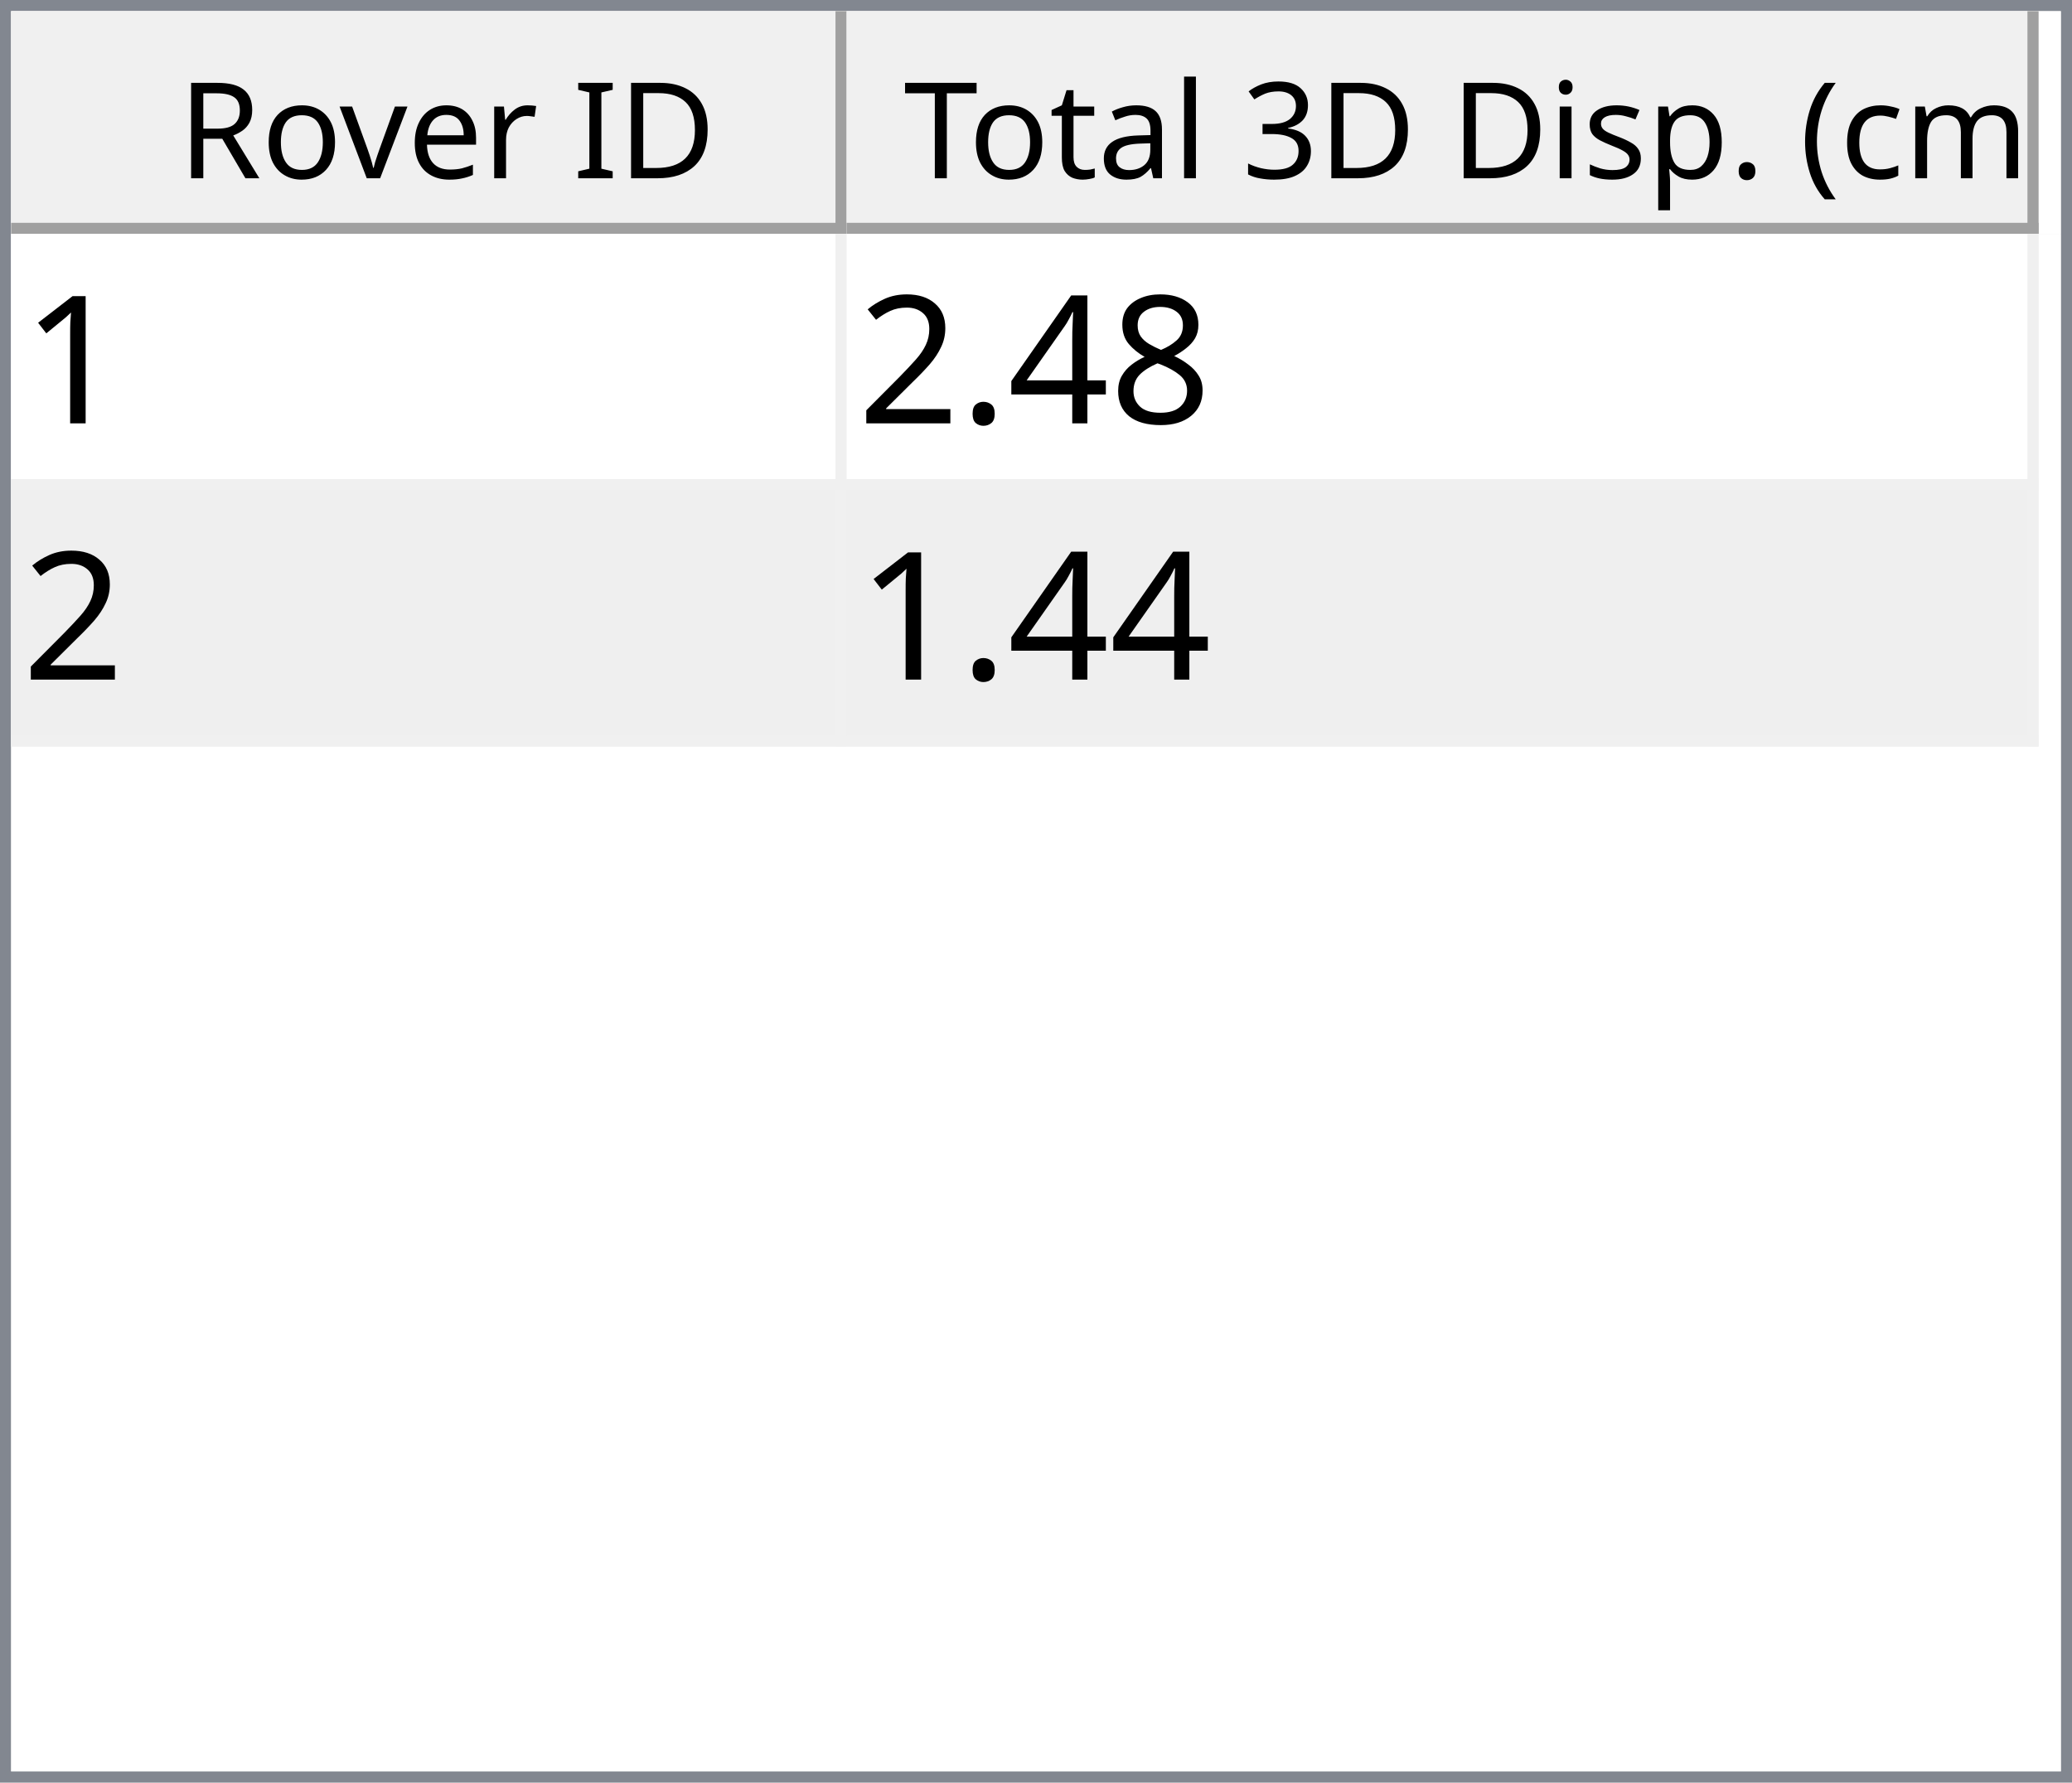
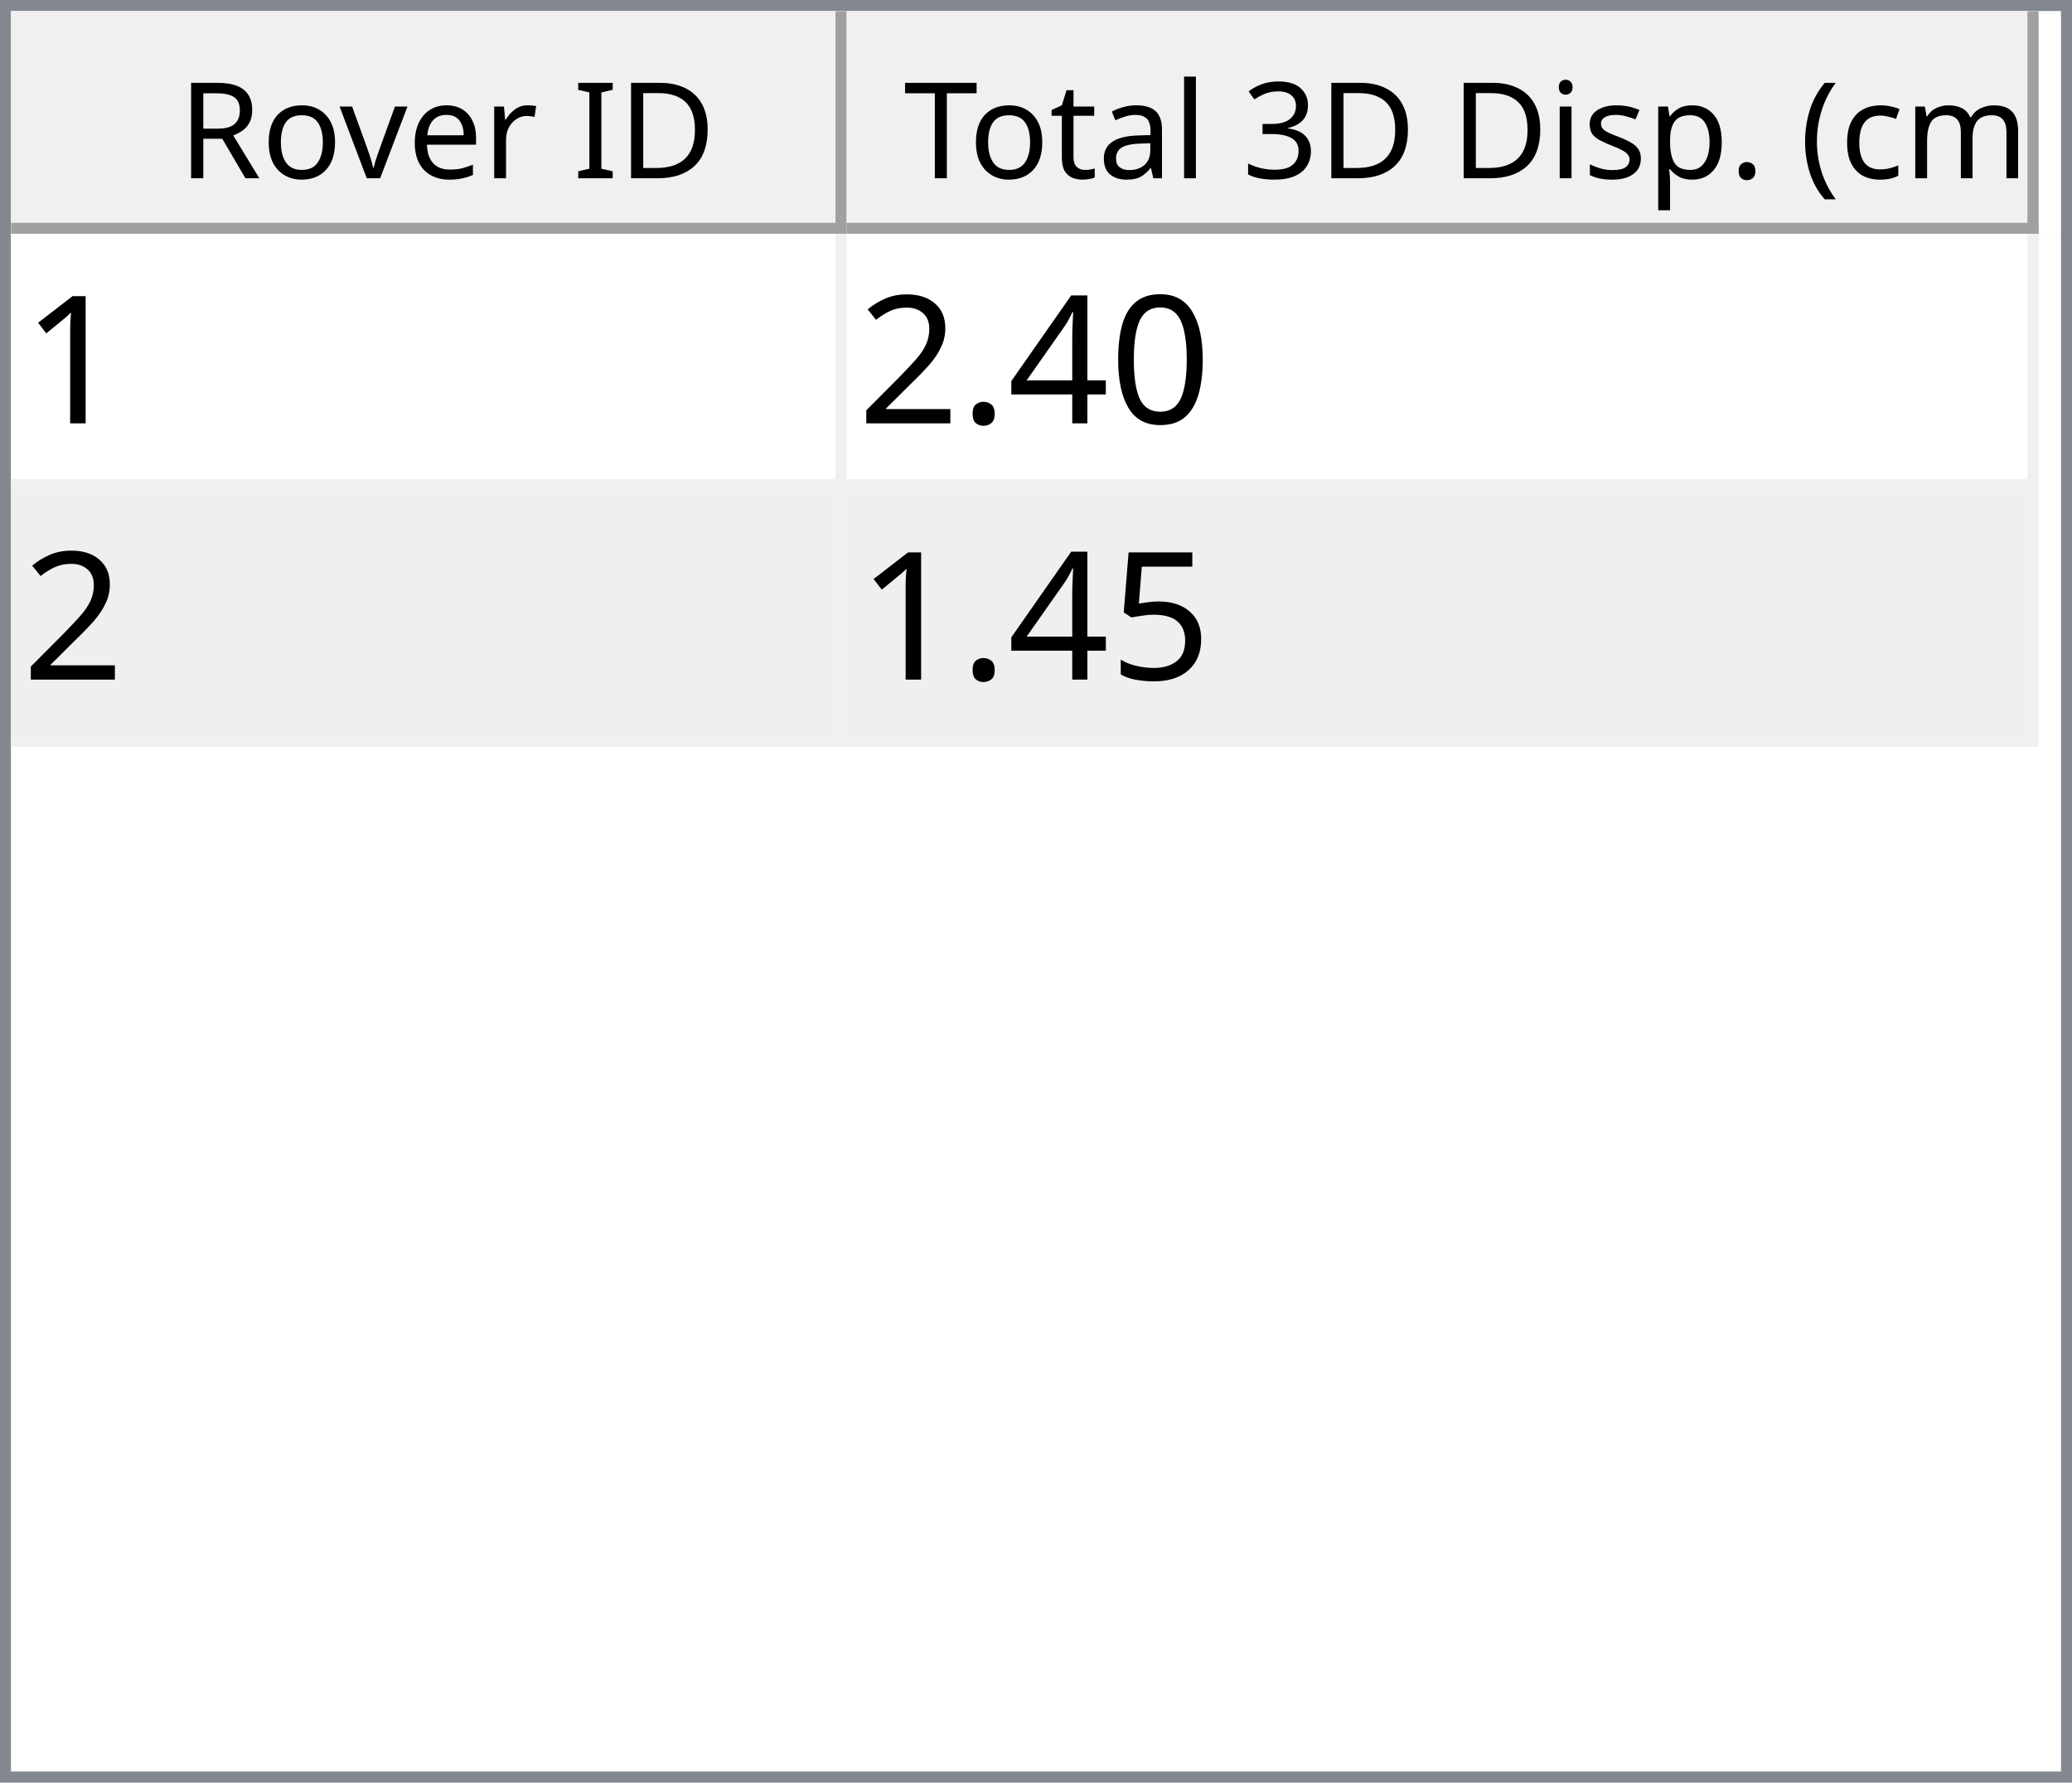
<svg xmlns="http://www.w3.org/2000/svg" style="fill-opacity:1; color-rendering:auto; color-interpolation:auto; text-rendering:auto; stroke:black; stroke-linecap:square; stroke-miterlimit:10; shape-rendering:auto; stroke-opacity:1; fill:black; stroke-dasharray:none; font-weight:normal; stroke-width:1; font-family:'Dialog'; font-style:normal; stroke-linejoin:miter; font-size:12px; stroke-dashoffset:0; image-rendering:auto;" width="186" height="160">
  <defs id="genericDefs" />
  <g>
    <defs id="defs1">
      <clipPath clipPathUnits="userSpaceOnUse" id="clipPath1">
        <path d="M0 0 L186 0 L186 160 L0 160 L0 0 Z" />
      </clipPath>
      <clipPath clipPathUnits="userSpaceOnUse" id="clipPath2">
        <path d="M0 0 L0 160 L186 160 L186 0 Z" />
      </clipPath>
      <clipPath clipPathUnits="userSpaceOnUse" id="clipPath3">
        <path d="M0 0 L0 20 L184 20 L184 0 Z" />
      </clipPath>
      <clipPath clipPathUnits="userSpaceOnUse" id="clipPath4">
        <path d="M0 0 L0 20 L75 20 L75 0 Z" />
      </clipPath>
      <clipPath clipPathUnits="userSpaceOnUse" id="clipPath5">
        <path d="M1 1 L1 19 L74 19 L74 1 Z" />
      </clipPath>
      <clipPath clipPathUnits="userSpaceOnUse" id="clipPath6">
        <path d="M0 0 L0 18 L73 18 L73 0 Z" />
      </clipPath>
      <clipPath clipPathUnits="userSpaceOnUse" id="clipPath7">
        <path d="M-0.5 -0.5 L-0.5 19.5 L74.5 19.5 L74.5 -0.5 Z" />
      </clipPath>
      <clipPath clipPathUnits="userSpaceOnUse" id="clipPath8">
        <path d="M0 0 L0 20 L107 20 L107 0 Z" />
      </clipPath>
      <clipPath clipPathUnits="userSpaceOnUse" id="clipPath9">
        <path d="M1 1 L1 19 L106 19 L106 1 Z" />
      </clipPath>
      <clipPath clipPathUnits="userSpaceOnUse" id="clipPath10">
        <path d="M0 0 L0 18 L105 18 L105 0 Z" />
      </clipPath>
      <clipPath clipPathUnits="userSpaceOnUse" id="clipPath11">
        <path d="M-0.5 -0.5 L-0.5 19.5 L106.5 19.5 L106.5 -0.5 Z" />
      </clipPath>
      <clipPath clipPathUnits="userSpaceOnUse" id="clipPath12">
        <path d="M0 0 L0 138 L184 138 L184 0 Z" />
      </clipPath>
      <clipPath clipPathUnits="userSpaceOnUse" id="clipPath13">
        <path d="M0 0 L0 46 L182 46 L182 0 Z" />
      </clipPath>
      <clipPath clipPathUnits="userSpaceOnUse" id="clipPath14">
        <path d="M-0.5 -0.5 L-0.5 45.5 L181.5 45.5 L181.5 -0.5 Z" />
      </clipPath>
      <clipPath clipPathUnits="userSpaceOnUse" id="clipPath15">
        <path d="M0 0 L0 22 L74 22 L74 0 Z" />
      </clipPath>
      <clipPath clipPathUnits="userSpaceOnUse" id="clipPath16">
        <path d="M0 0 L0 22 L106 22 L106 0 Z" />
      </clipPath>
      <font horiz-adv-x="64.551" id="font1">
        <font-face ascent="107.91" descent="25.098" units-per-em="100" style="font-style:normal; font-family:Segoe UI; font-weight:normal;" />
        <missing-glyph horiz-adv-x="64.551" d="M8.109 0 L8.109 68.266 L56.453 68.266 L56.453 0 L8.109 0 ZM15.328 7.234 L49.219 7.234 L49.219 61.031 L15.328 61.031 L15.328 7.234 Z" />
        <glyph unicode="D" horiz-adv-x="70.117" d="M9.188 0 L9.188 70.016 L28.516 70.016 Q65.531 70.016 65.531 35.891 Q65.531 19.672 55.25 9.836 Q44.969 0 27.734 0 L9.188 0 ZM17.391 62.594 L17.391 7.422 L27.828 7.422 Q41.609 7.422 49.273 14.797 Q56.938 22.172 56.938 35.688 Q56.938 62.594 28.328 62.594 L17.391 62.594 Z" />
        <glyph unicode="I" horiz-adv-x="26.611" d="M17.391 0 L9.188 0 L9.188 70.016 L17.391 70.016 L17.391 0 Z" />
        <glyph unicode=" " horiz-adv-x="27.393" d="" />
        <glyph unicode="r" horiz-adv-x="34.766" d="M34.188 41.891 Q32.078 43.5 28.125 43.5 Q23 43.5 19.555 38.672 Q16.109 33.844 16.109 25.484 L16.109 0 L8.109 0 L8.109 50 L16.109 50 L16.109 39.703 L16.312 39.703 Q18.016 44.969 21.531 47.922 Q25.047 50.875 29.391 50.875 Q32.516 50.875 34.188 50.203 L34.188 41.891 Z" />
        <glyph unicode="e" horiz-adv-x="52.295" d="M48.297 23 L12.984 23 Q13.188 14.656 17.484 10.109 Q21.781 5.562 29.297 5.562 Q37.75 5.562 44.828 11.141 L44.828 3.609 Q38.234 -1.172 27.391 -1.172 Q16.797 -1.172 10.742 5.641 Q4.688 12.453 4.688 24.812 Q4.688 36.469 11.305 43.82 Q17.922 51.172 27.734 51.172 Q37.547 51.172 42.922 44.828 Q48.297 38.484 48.297 27.203 L48.297 23 ZM40.094 29.781 Q40.047 36.719 36.75 40.578 Q33.453 44.438 27.594 44.438 Q21.922 44.438 17.969 40.383 Q14.016 36.328 13.094 29.781 L40.094 29.781 Z" />
        <glyph unicode="v" horiz-adv-x="47.9" d="M47.406 50 L27.484 0 L19.625 0 L0.688 50 L9.469 50 L22.172 13.672 Q23.578 9.672 23.922 6.688 L24.125 6.688 Q24.609 10.453 25.688 13.484 L38.969 50 L47.406 50 Z" />
        <glyph unicode="o" horiz-adv-x="58.594" d="M29 -1.172 Q17.922 -1.172 11.305 5.836 Q4.688 12.844 4.688 24.422 Q4.688 37.016 11.57 44.094 Q18.453 51.172 30.172 51.172 Q41.359 51.172 47.633 44.289 Q53.906 37.406 53.906 25.203 Q53.906 13.234 47.141 6.031 Q40.375 -1.172 29 -1.172 ZM29.594 44.438 Q21.875 44.438 17.383 39.188 Q12.891 33.938 12.891 24.703 Q12.891 15.828 17.43 10.695 Q21.969 5.562 29.594 5.562 Q37.359 5.562 41.531 10.594 Q45.703 15.625 45.703 24.906 Q45.703 34.281 41.531 39.359 Q37.359 44.438 29.594 44.438 Z" />
        <glyph unicode="R" horiz-adv-x="59.814" d="M59.375 0 L49.609 0 L37.891 19.625 Q36.281 22.359 34.766 24.289 Q33.25 26.219 31.664 27.438 Q30.078 28.656 28.25 29.219 Q26.422 29.781 24.125 29.781 L17.391 29.781 L17.391 0 L9.188 0 L9.188 70.016 L30.078 70.016 Q34.672 70.016 38.555 68.867 Q42.438 67.719 45.289 65.375 Q48.141 63.031 49.758 59.547 Q51.375 56.062 51.375 51.375 Q51.375 47.703 50.273 44.656 Q49.172 41.609 47.148 39.211 Q45.125 36.812 42.266 35.133 Q39.406 33.453 35.844 32.516 L35.844 32.328 Q37.594 31.547 38.891 30.547 Q40.188 29.547 41.359 28.18 Q42.531 26.812 43.68 25.078 Q44.828 23.344 46.234 21.047 L59.375 0 ZM17.391 62.594 L17.391 37.203 L28.516 37.203 Q31.594 37.203 34.203 38.133 Q36.812 39.062 38.719 40.797 Q40.625 42.531 41.703 45.047 Q42.781 47.562 42.781 50.688 Q42.781 56.297 39.141 59.445 Q35.5 62.594 28.609 62.594 L17.391 62.594 Z" />
        <glyph unicode=")" horiz-adv-x="30.176" d="M8.297 -15.922 L1.172 -15.922 Q16.406 2.344 16.406 26.812 Q16.406 51.469 1.078 70.016 L8.297 70.016 Q23.531 52.156 23.531 26.703 Q23.531 1.375 8.297 -15.922 Z" />
        <glyph unicode="m" horiz-adv-x="86.133" d="M79.109 0 L71.094 0 L71.094 28.719 Q71.094 37.016 68.531 40.727 Q65.969 44.438 59.906 44.438 Q54.781 44.438 51.195 39.75 Q47.609 35.062 47.609 28.516 L47.609 0 L39.594 0 L39.594 29.688 Q39.594 44.438 28.219 44.438 Q22.953 44.438 19.531 40.016 Q16.109 35.594 16.109 28.516 L16.109 0 L8.109 0 L8.109 50 L16.109 50 L16.109 42.094 L16.312 42.094 Q21.625 51.172 31.844 51.172 Q36.969 51.172 40.773 48.312 Q44.578 45.453 46 40.828 Q51.562 51.172 62.594 51.172 Q79.109 51.172 79.109 30.812 L79.109 0 Z" />
        <glyph unicode="c" horiz-adv-x="46.191" d="M42.188 2.297 Q36.422 -1.172 28.516 -1.172 Q17.828 -1.172 11.258 5.789 Q4.688 12.75 4.688 23.828 Q4.688 36.188 11.766 43.68 Q18.844 51.172 30.672 51.172 Q37.25 51.172 42.281 48.734 L42.281 40.531 Q36.719 44.438 30.375 44.438 Q22.703 44.438 17.797 38.945 Q12.891 33.453 12.891 24.516 Q12.891 15.719 17.508 10.641 Q22.125 5.562 29.891 5.562 Q36.422 5.562 42.188 9.906 L42.188 2.297 Z" />
        <glyph unicode="(" horiz-adv-x="30.176" d="M29.109 -15.922 L21.969 -15.922 Q6.844 1.375 6.844 26.703 Q6.844 52.156 21.969 70.016 L29.203 70.016 Q13.875 51.469 13.875 26.812 Q13.875 2.344 29.109 -15.922 Z" />
        <glyph unicode="." horiz-adv-x="21.68" d="M10.891 -1.078 Q8.641 -1.078 7.055 0.539 Q5.469 2.156 5.469 4.391 Q5.469 6.641 7.055 8.273 Q8.641 9.906 10.891 9.906 Q13.188 9.906 14.797 8.273 Q16.406 6.641 16.406 4.391 Q16.406 2.156 14.797 0.539 Q13.188 -1.078 10.891 -1.078 Z" />
        <glyph unicode="p" horiz-adv-x="58.789" d="M16.312 7.234 L16.109 7.234 L16.109 -23 L8.109 -23 L8.109 50 L16.109 50 L16.109 41.219 L16.312 41.219 Q22.219 51.172 33.594 51.172 Q43.266 51.172 48.688 44.461 Q54.109 37.75 54.109 26.469 Q54.109 13.922 48 6.375 Q41.891 -1.172 31.297 -1.172 Q21.578 -1.172 16.312 7.234 ZM16.109 27.391 L16.109 20.406 Q16.109 14.203 20.141 9.883 Q24.172 5.562 30.375 5.562 Q37.641 5.562 41.773 11.133 Q45.906 16.703 45.906 26.609 Q45.906 34.969 42.047 39.703 Q38.188 44.438 31.594 44.438 Q24.609 44.438 20.359 39.578 Q16.109 34.719 16.109 27.391 Z" />
        <glyph unicode="s" horiz-adv-x="42.432" d="M5.078 1.812 L5.078 10.406 Q11.625 5.562 19.484 5.562 Q30.031 5.562 30.031 12.594 Q30.031 14.594 29.125 15.992 Q28.219 17.391 26.68 18.461 Q25.141 19.531 23.07 20.383 Q21 21.234 18.609 22.172 Q15.281 23.484 12.766 24.828 Q10.25 26.172 8.57 27.859 Q6.891 29.547 6.031 31.695 Q5.172 33.844 5.172 36.719 Q5.172 40.234 6.789 42.945 Q8.406 45.656 11.086 47.484 Q13.766 49.312 17.211 50.242 Q20.656 51.172 24.312 51.172 Q30.812 51.172 35.938 48.922 L35.938 40.828 Q30.422 44.438 23.25 44.438 Q21 44.438 19.195 43.922 Q17.391 43.406 16.094 42.477 Q14.797 41.547 14.086 40.258 Q13.375 38.969 13.375 37.406 Q13.375 35.453 14.086 34.133 Q14.797 32.812 16.164 31.789 Q17.531 30.766 19.484 29.938 Q21.438 29.109 23.922 28.125 Q27.25 26.859 29.883 25.516 Q32.516 24.172 34.375 22.484 Q36.234 20.797 37.234 18.602 Q38.234 16.406 38.234 13.375 Q38.234 9.672 36.602 6.938 Q34.969 4.203 32.234 2.398 Q29.5 0.594 25.93 -0.289 Q22.359 -1.172 18.453 -1.172 Q10.75 -1.172 5.078 1.812 Z" />
        <glyph unicode="i" horiz-adv-x="24.219" d="M12.203 62.703 Q10.062 62.703 8.547 64.164 Q7.031 65.625 7.031 67.875 Q7.031 70.125 8.547 71.609 Q10.062 73.094 12.203 73.094 Q14.406 73.094 15.945 71.609 Q17.484 70.125 17.484 67.875 Q17.484 65.719 15.945 64.211 Q14.406 62.703 12.203 62.703 ZM16.109 0 L8.109 0 L8.109 50 L16.109 50 L16.109 0 Z" />
        <glyph unicode="3" horiz-adv-x="53.906" d="M46.531 19.828 Q46.531 15.094 44.75 11.211 Q42.969 7.328 39.719 4.57 Q36.469 1.812 31.93 0.297 Q27.391 -1.219 21.922 -1.219 Q11.922 -1.219 6 2.594 L6 11.188 Q13.094 5.609 22.219 5.609 Q25.875 5.609 28.828 6.539 Q31.781 7.469 33.906 9.227 Q36.031 10.984 37.18 13.477 Q38.328 15.969 38.328 19.094 Q38.328 32.812 18.797 32.812 L12.984 32.812 L12.984 39.594 L18.5 39.594 Q35.797 39.594 35.797 52.484 Q35.797 64.406 22.609 64.406 Q15.188 64.406 8.688 59.422 L8.688 67.188 Q15.375 71.188 24.609 71.188 Q29 71.188 32.57 69.969 Q36.141 68.75 38.68 66.555 Q41.219 64.359 42.609 61.281 Q44 58.203 44 54.5 Q44 40.672 30.031 36.719 L30.031 36.531 Q33.594 36.141 36.625 34.797 Q39.656 33.453 41.852 31.305 Q44.047 29.156 45.289 26.25 Q46.531 23.344 46.531 19.828 Z" />
        <glyph unicode="l" horiz-adv-x="24.219" d="M16.109 0 L8.109 0 L8.109 74.031 L16.109 74.031 L16.109 0 Z" />
        <glyph unicode="a" horiz-adv-x="50.879" d="M43.891 0 L35.891 0 L35.891 7.812 L35.688 7.812 Q30.469 -1.172 20.312 -1.172 Q12.844 -1.172 8.617 2.781 Q4.391 6.734 4.391 13.281 Q4.391 27.297 20.906 29.594 L35.891 31.688 Q35.891 44.438 25.594 44.438 Q16.547 44.438 9.281 38.281 L9.281 46.484 Q16.656 51.172 26.266 51.172 Q43.891 51.172 43.891 32.516 L43.891 0 ZM35.891 25.297 L23.828 23.641 Q18.266 22.859 15.43 20.875 Q12.594 18.891 12.594 13.875 Q12.594 10.203 15.211 7.883 Q17.828 5.562 22.172 5.562 Q28.125 5.562 32.008 9.742 Q35.891 13.922 35.891 20.312 L35.891 25.297 Z" />
        <glyph unicode="t" horiz-adv-x="33.887" d="M31.297 0.484 Q28.469 -1.078 23.828 -1.078 Q10.688 -1.078 10.688 13.578 L10.688 43.172 L2.094 43.172 L2.094 50 L10.688 50 L10.688 62.203 L18.703 64.797 L18.703 50 L31.297 50 L31.297 43.172 L18.703 43.172 L18.703 14.984 Q18.703 9.969 20.414 7.82 Q22.125 5.672 26.078 5.672 Q29.109 5.672 31.297 7.328 L31.297 0.484 Z" />
        <glyph unicode="T" horiz-adv-x="52.393" d="M50.594 62.594 L30.375 62.594 L30.375 0 L22.172 0 L22.172 62.594 L2 62.594 L2 70.016 L50.594 70.016 L50.594 62.594 Z" />
      </font>
      <font horiz-adv-x="75.0" id="font2">
        <font-face ascent="100.537" descent="21.973" units-per-em="100" style="font-style:normal; font-family:sans-serif; font-weight:normal;" />
        <missing-glyph horiz-adv-x="75.0" d="M12.5 0 L12.5 62.5 L62.5 62.5 L62.5 0 L12.5 0 ZM14.062 1.562 L60.938 1.562 L60.938 60.938 L14.062 60.938 L14.062 1.562 Z" />
        <glyph unicode="1" horiz-adv-x="55.615" d="M37.25 0 L28.469 0 L28.469 56 Q25.297 52.984 20.141 49.953 Q14.984 46.922 10.891 45.406 L10.891 53.906 Q18.266 57.375 23.781 62.305 Q29.297 67.234 31.594 71.875 L37.25 71.875 L37.25 0 Z" />
-         <glyph unicode="8" horiz-adv-x="55.615" d="M17.672 38.812 Q12.203 40.828 9.57 44.539 Q6.938 48.25 6.938 53.422 Q6.938 61.234 12.555 66.555 Q18.172 71.875 27.484 71.875 Q36.859 71.875 42.578 66.43 Q48.297 60.984 48.297 53.172 Q48.297 48.188 45.68 44.508 Q43.062 40.828 37.75 38.812 Q44.344 36.672 47.781 31.883 Q51.219 27.094 51.219 20.453 Q51.219 11.281 44.727 5.031 Q38.234 -1.219 27.641 -1.219 Q17.047 -1.219 10.547 5.055 Q4.047 11.328 4.047 20.703 Q4.047 27.688 7.594 32.398 Q11.141 37.109 17.672 38.812 ZM15.922 53.719 Q15.922 48.641 19.195 45.414 Q22.469 42.188 27.688 42.188 Q32.766 42.188 36.016 45.383 Q39.266 48.578 39.266 53.219 Q39.266 58.062 35.914 61.359 Q32.562 64.656 27.594 64.656 Q22.562 64.656 19.242 61.43 Q15.922 58.203 15.922 53.719 ZM13.094 20.656 Q13.094 16.891 14.875 13.375 Q16.656 9.859 20.172 7.93 Q23.688 6 27.734 6 Q34.031 6 38.133 10.055 Q42.234 14.109 42.234 20.359 Q42.234 26.703 38.016 30.859 Q33.797 35.016 27.438 35.016 Q21.234 35.016 17.164 30.914 Q13.094 26.812 13.094 20.656 Z" />
+         <glyph unicode="0" horiz-adv-x="55.615" d="M4.156 35.297 Q4.156 48 6.766 55.742 Q9.375 63.484 14.523 67.68 Q19.672 71.875 27.484 71.875 Q33.25 71.875 37.594 69.555 Q41.938 67.234 44.773 62.867 Q47.609 58.5 49.219 52.227 Q50.828 45.953 50.828 35.297 Q50.828 22.703 48.242 14.969 Q45.656 7.234 40.508 3.008 Q35.359 -1.219 27.484 -1.219 Q17.141 -1.219 11.234 6.203 Q4.156 15.141 4.156 35.297 ZM13.188 35.297 Q13.188 17.672 17.312 11.836 Q21.438 6 27.484 6 Q33.547 6 37.672 11.859 Q41.797 17.719 41.797 35.297 Q41.797 52.984 37.672 58.789 Q33.547 64.594 27.391 64.594 Q21.344 64.594 17.719 59.469 Q13.188 52.938 13.188 35.297 Z" />
        <glyph unicode="4" horiz-adv-x="55.615" d="M32.328 0 L32.328 17.141 L1.266 17.141 L1.266 25.203 L33.938 71.578 L41.109 71.578 L41.109 25.203 L50.781 25.203 L50.781 17.141 L41.109 17.141 L41.109 0 L32.328 0 ZM32.328 25.203 L32.328 57.469 L9.906 25.203 L32.328 25.203 Z" />
        <glyph unicode="." horiz-adv-x="27.783" d="M9.078 0 L9.078 10.016 L19.094 10.016 L19.094 0 L9.078 0 Z" />
        <glyph unicode="2" horiz-adv-x="55.615" d="M50.344 8.453 L50.344 0 L3.031 0 Q2.938 3.172 4.047 6.109 Q5.859 10.938 9.836 15.625 Q13.812 20.312 21.344 26.469 Q33.016 36.031 37.117 41.625 Q41.219 47.219 41.219 52.203 Q41.219 57.422 37.477 61.008 Q33.734 64.594 27.734 64.594 Q21.391 64.594 17.578 60.789 Q13.766 56.984 13.719 50.25 L4.688 51.172 Q5.609 61.281 11.664 66.578 Q17.719 71.875 27.938 71.875 Q38.234 71.875 44.242 66.164 Q50.25 60.453 50.25 52 Q50.25 47.703 48.492 43.555 Q46.734 39.406 42.656 34.812 Q38.578 30.219 29.109 22.219 Q21.188 15.578 18.945 13.211 Q16.703 10.844 15.234 8.453 L50.344 8.453 Z" />
+         <glyph unicode="5" horiz-adv-x="55.615" d="M4.156 18.75 L13.375 19.531 Q14.406 12.797 18.141 9.398 Q21.875 6 27.156 6 Q33.5 6 37.891 10.789 Q42.281 15.578 42.281 23.484 Q42.281 31 38.062 35.352 Q33.844 39.703 27 39.703 Q22.75 39.703 19.336 37.773 Q15.922 35.844 13.969 32.766 L5.719 33.844 L12.641 70.609 L48.25 70.609 L48.25 62.203 L19.672 62.203 L15.828 42.969 Q22.266 47.469 29.344 47.469 Q38.719 47.469 45.164 40.969 Q51.609 34.469 51.609 24.266 Q51.609 14.547 45.953 7.469 Q39.062 -1.219 27.156 -1.219 Q17.391 -1.219 11.211 4.25 Q5.031 9.719 4.156 18.75 Z" />
      </font>
    </defs>
    <g style="fill:white; stroke:white;">
      <rect x="0" y="0" width="186" style="clip-path:url(#clipPath1); stroke:none;" height="160" />
    </g>
    <g style="fill:white; text-rendering:optimizeSpeed; color-rendering:optimizeSpeed; image-rendering:optimizeSpeed; shape-rendering:crispEdges; stroke:white; color-interpolation:sRGB;">
      <rect x="0" width="186" height="160" y="0" style="stroke:none;" />
      <path style="stroke:none;" d="M0 160 L186 160 L186 0 L0 0 Z" />
    </g>
    <g style="fill:rgb(240,240,240); font-family:'Segoe UI'; stroke:rgb(240,240,240);">
      <rect x="0" y="0" width="186" style="clip-path:url(#clipPath2); stroke:none;" height="160" />
    </g>
    <g style="fill:rgb(130,135,144); font-family:'Segoe UI'; stroke:rgb(130,135,144);">
      <path d="M0 0 L186 0 L186 160 L0 160 L0 0 ZM1 1 L185 1 L185 159 L1 159 L1 1 Z" style="fill-rule:evenodd; clip-path:url(#clipPath2); stroke:none;" />
    </g>
    <g style="fill:white; font-family:'Segoe UI'; stroke:white;" transform="translate(1,1)">
      <rect x="0" y="0" width="184" style="clip-path:url(#clipPath3); stroke:none;" height="20" />
    </g>
    <g style="fill:rgb(240,240,240); font-family:'Segoe UI'; stroke:rgb(240,240,240);" transform="translate(1,1)">
      <rect x="0" y="0" width="75" style="clip-path:url(#clipPath4); stroke:none;" height="20" />
    </g>
    <g style="font-family:'Segoe UI';" transform="translate(2,2)">
      <text x="14" xml:space="preserve" y="14" style="clip-path:url(#clipPath6); stroke:none;">Rover ID</text>
    </g>
    <g style="fill:rgb(160,160,160); font-family:'Segoe UI'; stroke:rgb(160,160,160); stroke-linejoin:bevel;" transform="translate(1.5,1.5)">
      <line x1="74" x2="74" y1="0" style="fill:none; clip-path:url(#clipPath7);" y2="19" />
    </g>
    <g style="fill:rgb(160,160,160); font-family:'Segoe UI'; stroke:rgb(160,160,160); stroke-linejoin:bevel;" transform="matrix(1,0,0,1,1,1) translate(0.5,0.5)">
      <line x1="0" x2="74" y1="19" style="fill:none; clip-path:url(#clipPath7);" y2="19" />
    </g>
    <g style="fill:rgb(240,240,240); font-family:'Segoe UI'; stroke:rgb(240,240,240);" transform="translate(76,1)">
      <rect x="0" y="0" width="107" style="clip-path:url(#clipPath8); stroke:none;" height="20" />
    </g>
    <g style="font-family:'Segoe UI';" transform="translate(77,2)">
      <text x="1" xml:space="preserve" y="14" style="clip-path:url(#clipPath10); stroke:none;"> Total 3D Disp. (cm)</text>
    </g>
    <g style="fill:rgb(160,160,160); font-family:'Segoe UI'; stroke:rgb(160,160,160); stroke-linejoin:bevel;" transform="translate(76.5,1.5)">
      <line x1="106" x2="106" y1="0" style="fill:none; clip-path:url(#clipPath11);" y2="19" />
    </g>
    <g style="fill:rgb(160,160,160); font-family:'Segoe UI'; stroke:rgb(160,160,160); stroke-linejoin:bevel;" transform="matrix(1,0,0,1,76,1) translate(0.5,0.5)">
      <line x1="0" x2="106" y1="19" style="fill:none; clip-path:url(#clipPath11);" y2="19" />
    </g>
    <g style="fill:white; font-family:'Segoe UI'; stroke:white;" transform="translate(1,21)">
      <rect x="0" y="0" width="184" style="clip-path:url(#clipPath12); stroke:none;" height="138" />
    </g>
    <g style="fill:rgb(240,240,240); font-size:16px; font-family:sans-serif; stroke:rgb(240,240,240);" transform="translate(1,21)">
      <rect x="0" y="0" width="182" style="clip-path:url(#clipPath13); stroke:none;" height="46" />
      <line transform="translate(0.5,0.5)" x1="0" x2="181" y1="22" style="clip-path:url(#clipPath14); fill:none; stroke-linejoin:bevel;" y2="22" />
    </g>
    <g transform="matrix(1,0,0,1,1,21) translate(0.5,0.5)" style="fill:rgb(240,240,240); font-size:16px; font-family:sans-serif; stroke:rgb(240,240,240); stroke-linejoin:bevel;">
      <line x1="0" x2="181" y1="45" style="fill:none; clip-path:url(#clipPath14);" y2="45" />
    </g>
    <g transform="matrix(1,0,0,1,1,21) translate(0.5,0.5)" style="fill:rgb(240,240,240); font-size:16px; font-family:sans-serif; stroke:rgb(240,240,240); stroke-linejoin:bevel;">
      <line x1="74" x2="74" y1="0" style="fill:none; clip-path:url(#clipPath14);" y2="45" />
    </g>
    <g transform="matrix(1,0,0,1,1,21) translate(0.5,0.5)" style="fill:rgb(240,240,240); font-size:16px; font-family:sans-serif; stroke:rgb(240,240,240); stroke-linejoin:bevel;">
      <line x1="181" x2="181" y1="0" style="fill:none; clip-path:url(#clipPath14);" y2="45" />
    </g>
    <g style="fill:white; font-size:16px; font-family:sans-serif; stroke:white;" transform="matrix(1,0,0,1,1,21)">
      <rect x="0" y="0" width="74" style="clip-path:url(#clipPath15); stroke:none;" height="22" />
      <text x="1" y="17" style="fill:black; clip-path:url(#clipPath15); stroke:none;" xml:space="preserve">1</text>
    </g>
    <g style="fill:white; font-size:16px; font-family:sans-serif; stroke:white;" transform="matrix(1,0,0,1,1,21) translate(75,0)">
      <rect x="0" y="0" width="106" style="clip-path:url(#clipPath16); stroke:none;" height="22" />
-       <text x="1" y="17" style="fill:black; clip-path:url(#clipPath16); stroke:none;" xml:space="preserve">2.48</text>
+       <text x="1" y="17" style="fill:black; clip-path:url(#clipPath16); stroke:none;" xml:space="preserve">2.40</text>
    </g>
    <g style="fill:rgb(239,239,239); font-size:16px; font-family:sans-serif; stroke:rgb(239,239,239);" transform="matrix(1,0,0,1,1,21) translate(0,23)">
      <rect x="0" y="0" width="74" style="clip-path:url(#clipPath15); stroke:none;" height="22" />
      <text x="1" y="17" style="fill:black; clip-path:url(#clipPath15); stroke:none;" xml:space="preserve">2</text>
    </g>
    <g style="fill:rgb(239,239,239); font-size:16px; font-family:sans-serif; stroke:rgb(239,239,239);" transform="matrix(1,0,0,1,1,21) translate(75,23)">
      <rect x="0" y="0" width="106" style="clip-path:url(#clipPath16); stroke:none;" height="22" />
-       <text x="1" y="17" style="fill:black; clip-path:url(#clipPath16); stroke:none;" xml:space="preserve">1.44</text>
+       <text x="1" y="17" style="fill:black; clip-path:url(#clipPath16); stroke:none;" xml:space="preserve">1.45</text>
    </g>
  </g>
</svg>
